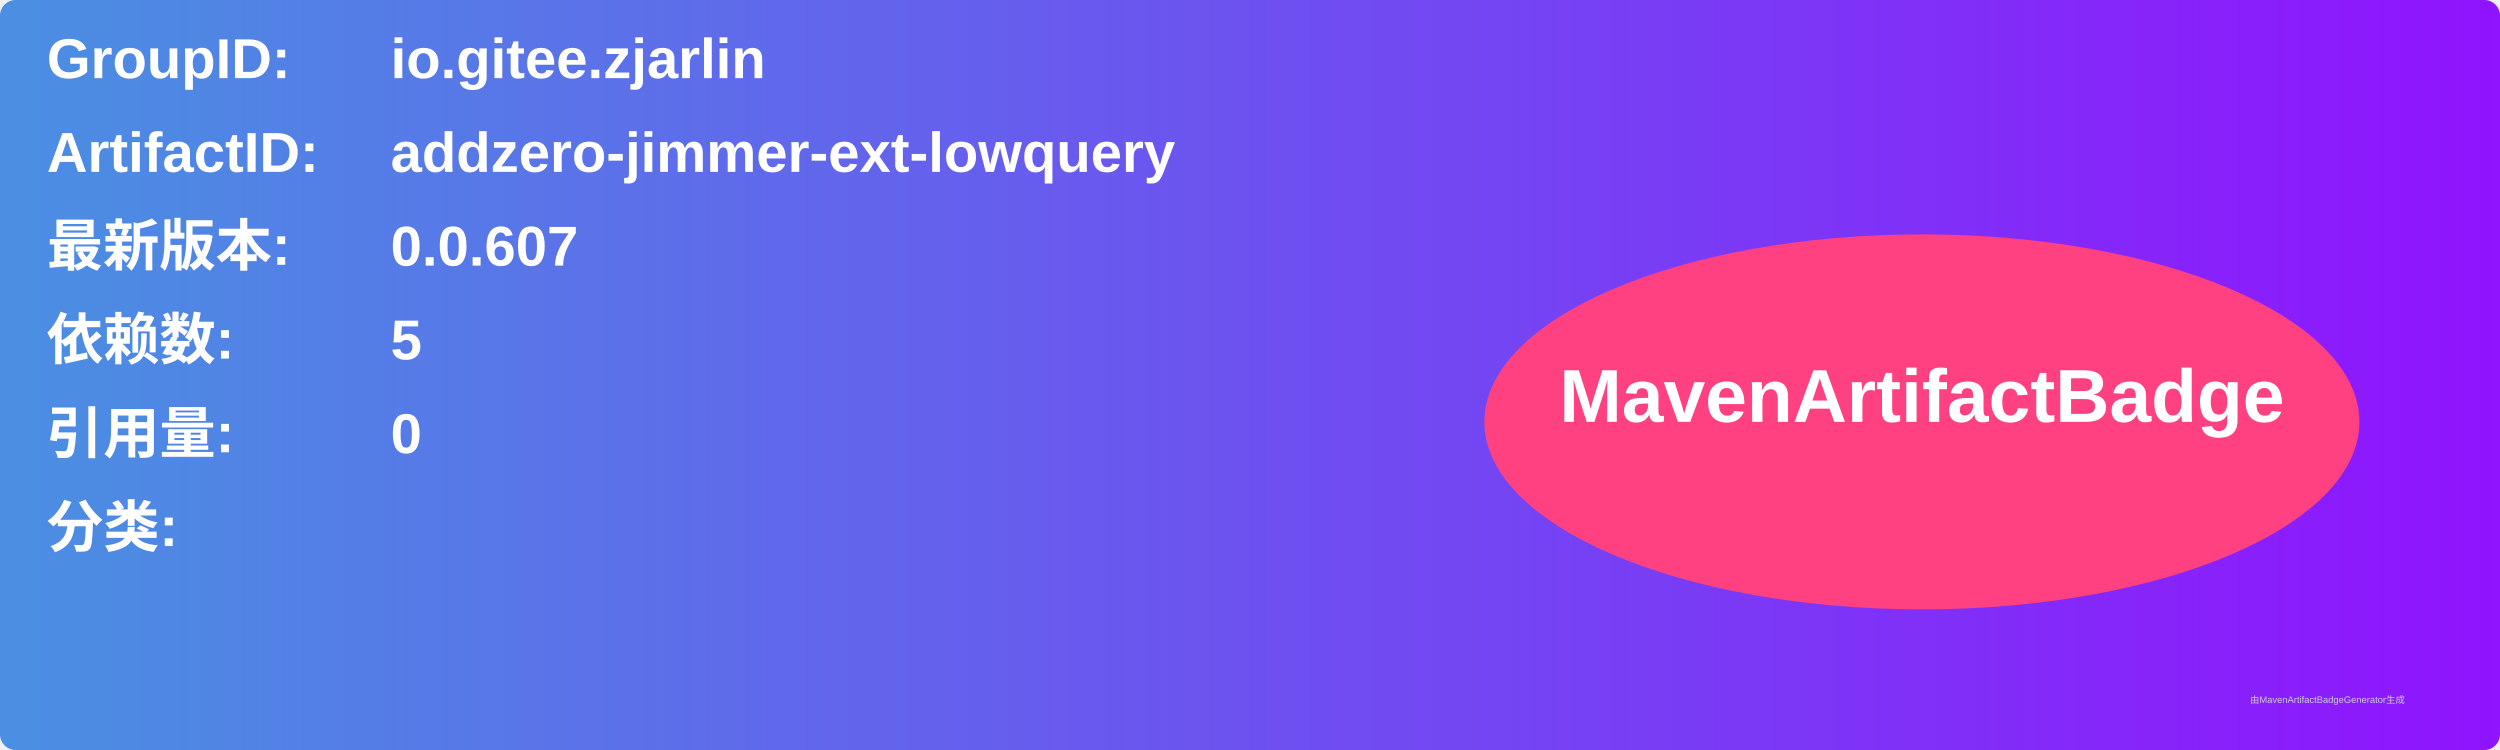
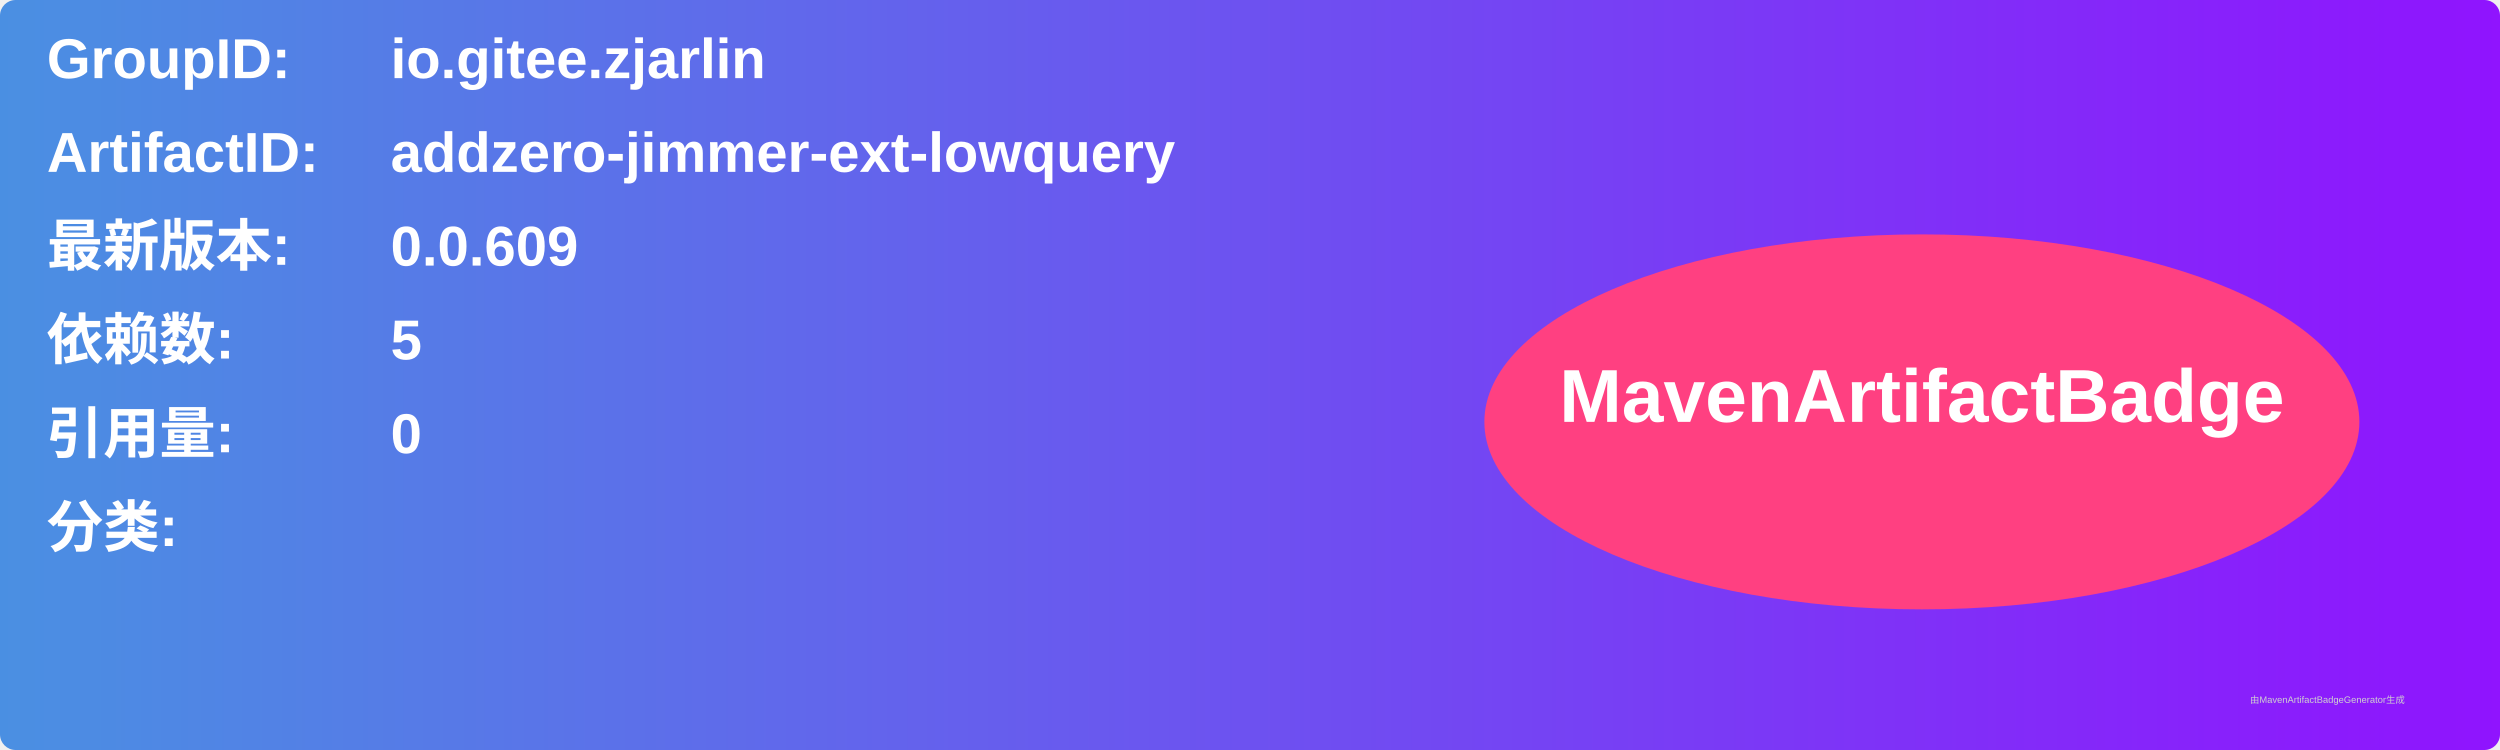
<svg xmlns="http://www.w3.org/2000/svg" width="800" height="240" viewBox="0 0 800 240">
  <linearGradient id="grad" x1="0%" y1="0%" x2="100%" y2="0%">
    <stop offset="0%" stop-color="#4a90e2" />
    <stop offset="100%" stop-color="#9013fe" />
  </linearGradient>
  <rect width="100%" height="100%" rx="5" ry="5" fill="url(#grad)" />
  <g transform="translate(15, 15)">
    <text x="0" y="10" font-family="Arial" font-size="18" fill="white" font-weight="bold" width="260">GroupID:</text>
    <text x="110" y="10" font-family="Arial" font-size="18" fill="white" font-weight="bold" width="460">io.gitee.zjarlin</text>
    <text x="0" y="40" font-family="Arial" font-size="18" fill="white" font-weight="bold" width="260">ArtifactID:</text>
    <text x="110" y="40" font-family="Arial" font-size="18" fill="white" font-weight="bold" width="460">addzero-jimmer-ext-lowquery</text>
    <text x="0" y="70" font-family="Arial" font-size="18" fill="white" font-weight="bold">最新版本:</text>
    <text x="110" y="70" font-family="Arial" font-size="18" fill="white" font-weight="bold">
-       <tspan font-weight="bold">0.0.607</tspan>
+       <tspan font-weight="bold">0.0.609</tspan>
    </text>
    <text x="0" y="100" font-family="Arial" font-size="18" fill="white" font-weight="bold">依赖数: </text>
    <text x="110" y="100" font-family="Arial" font-size="18" fill="white">
      <tspan font-weight="bold">5</tspan>
    </text>
    <text x="0" y="130" font-family="Arial" font-size="18" fill="white" font-weight="bold">引用量: </text>
    <text x="110" y="130" font-family="Arial" font-size="18" fill="white">
      <tspan font-weight="bold">0</tspan>
    </text>
    <text x="0" y="160" font-family="Arial" font-size="18" fill="white" font-weight="bold">分类:</text>
    <text x="10" y="190" font-family="Arial" font-size="10" fill="white">
      <tspan font-weight="bold" />
    </text>
    <ellipse cx="600" cy="120" rx="140" ry="60" fill="#ff4081" />
    <text x="600" y="120" text-anchor="middle" font-family="Arial" font-size="24" fill="white" font-weight="bold">MavenArtifactBadge</text>
  </g>
  <text x="720" y="225" font-family="Arial" font-size="3" fill="#d0d0d0">由MavenArtifactBadgeGenerator生成</text>
</svg>
